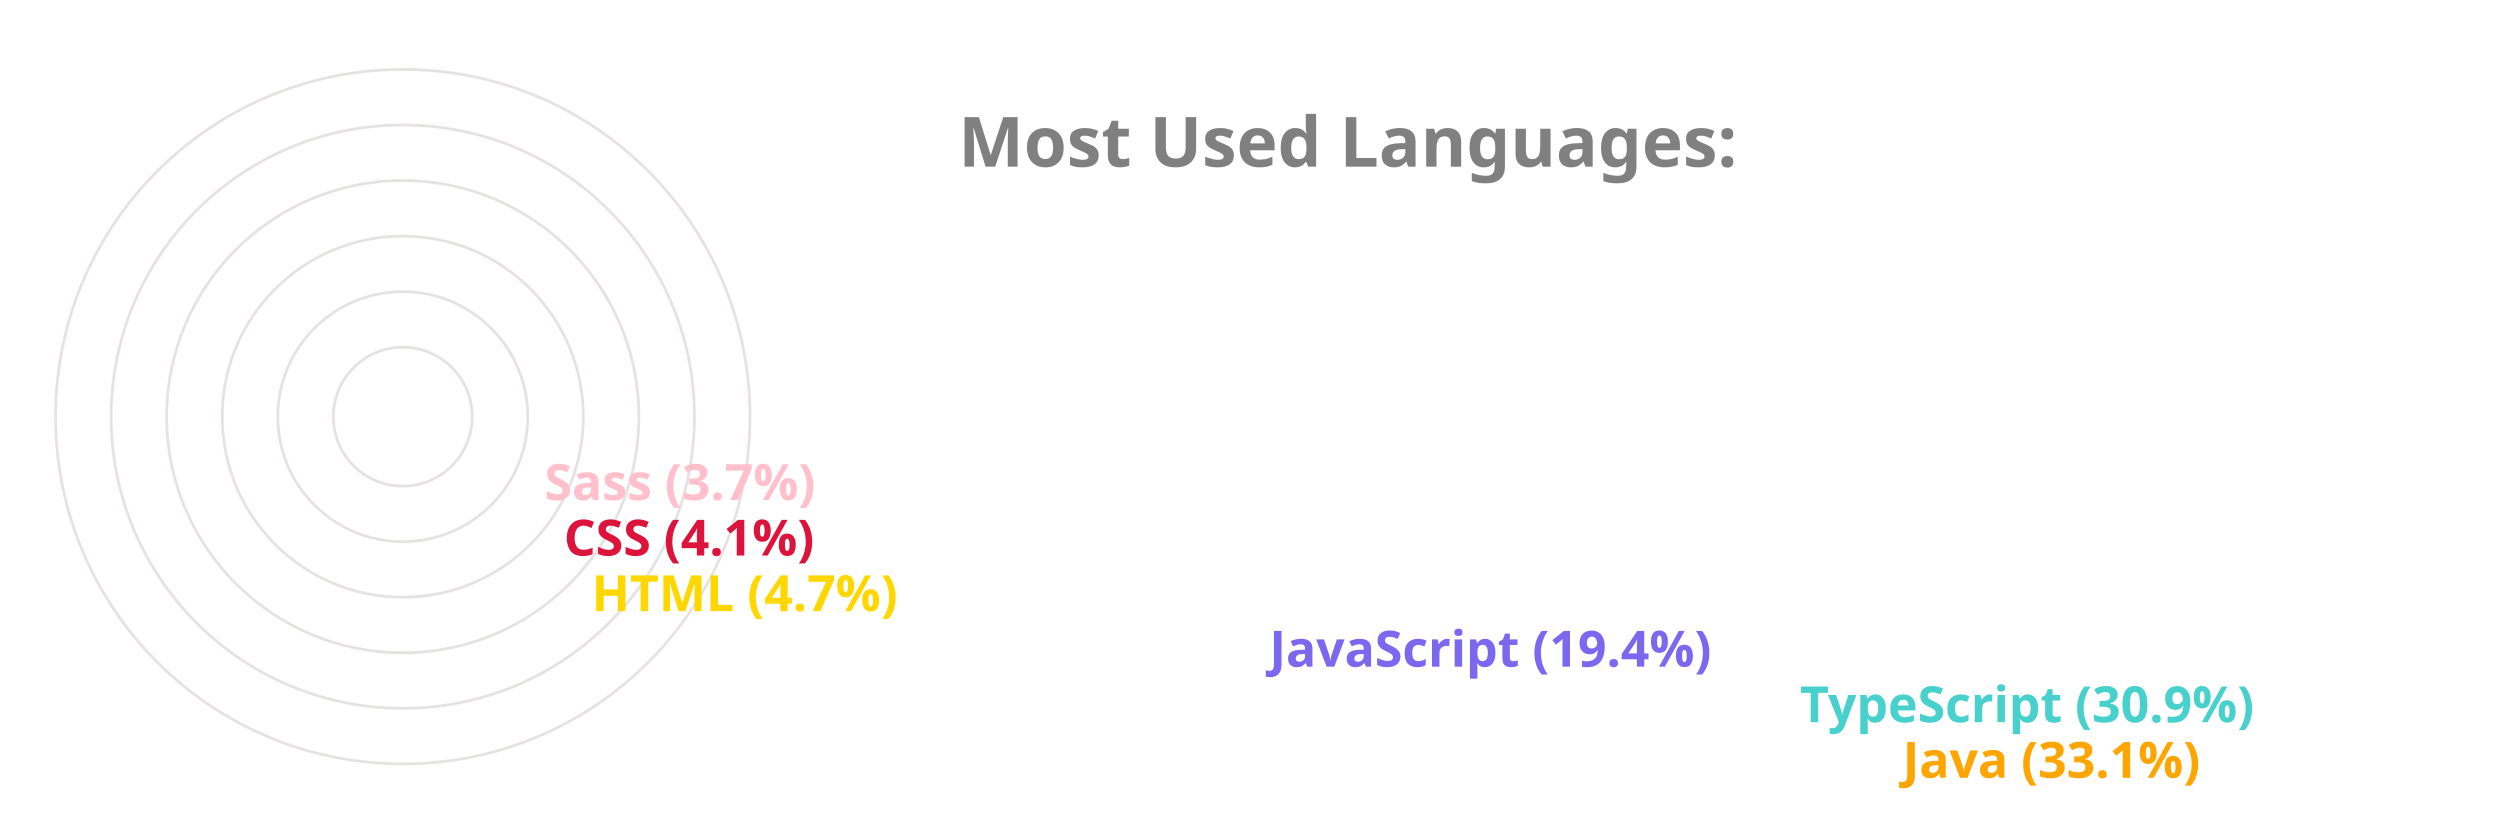
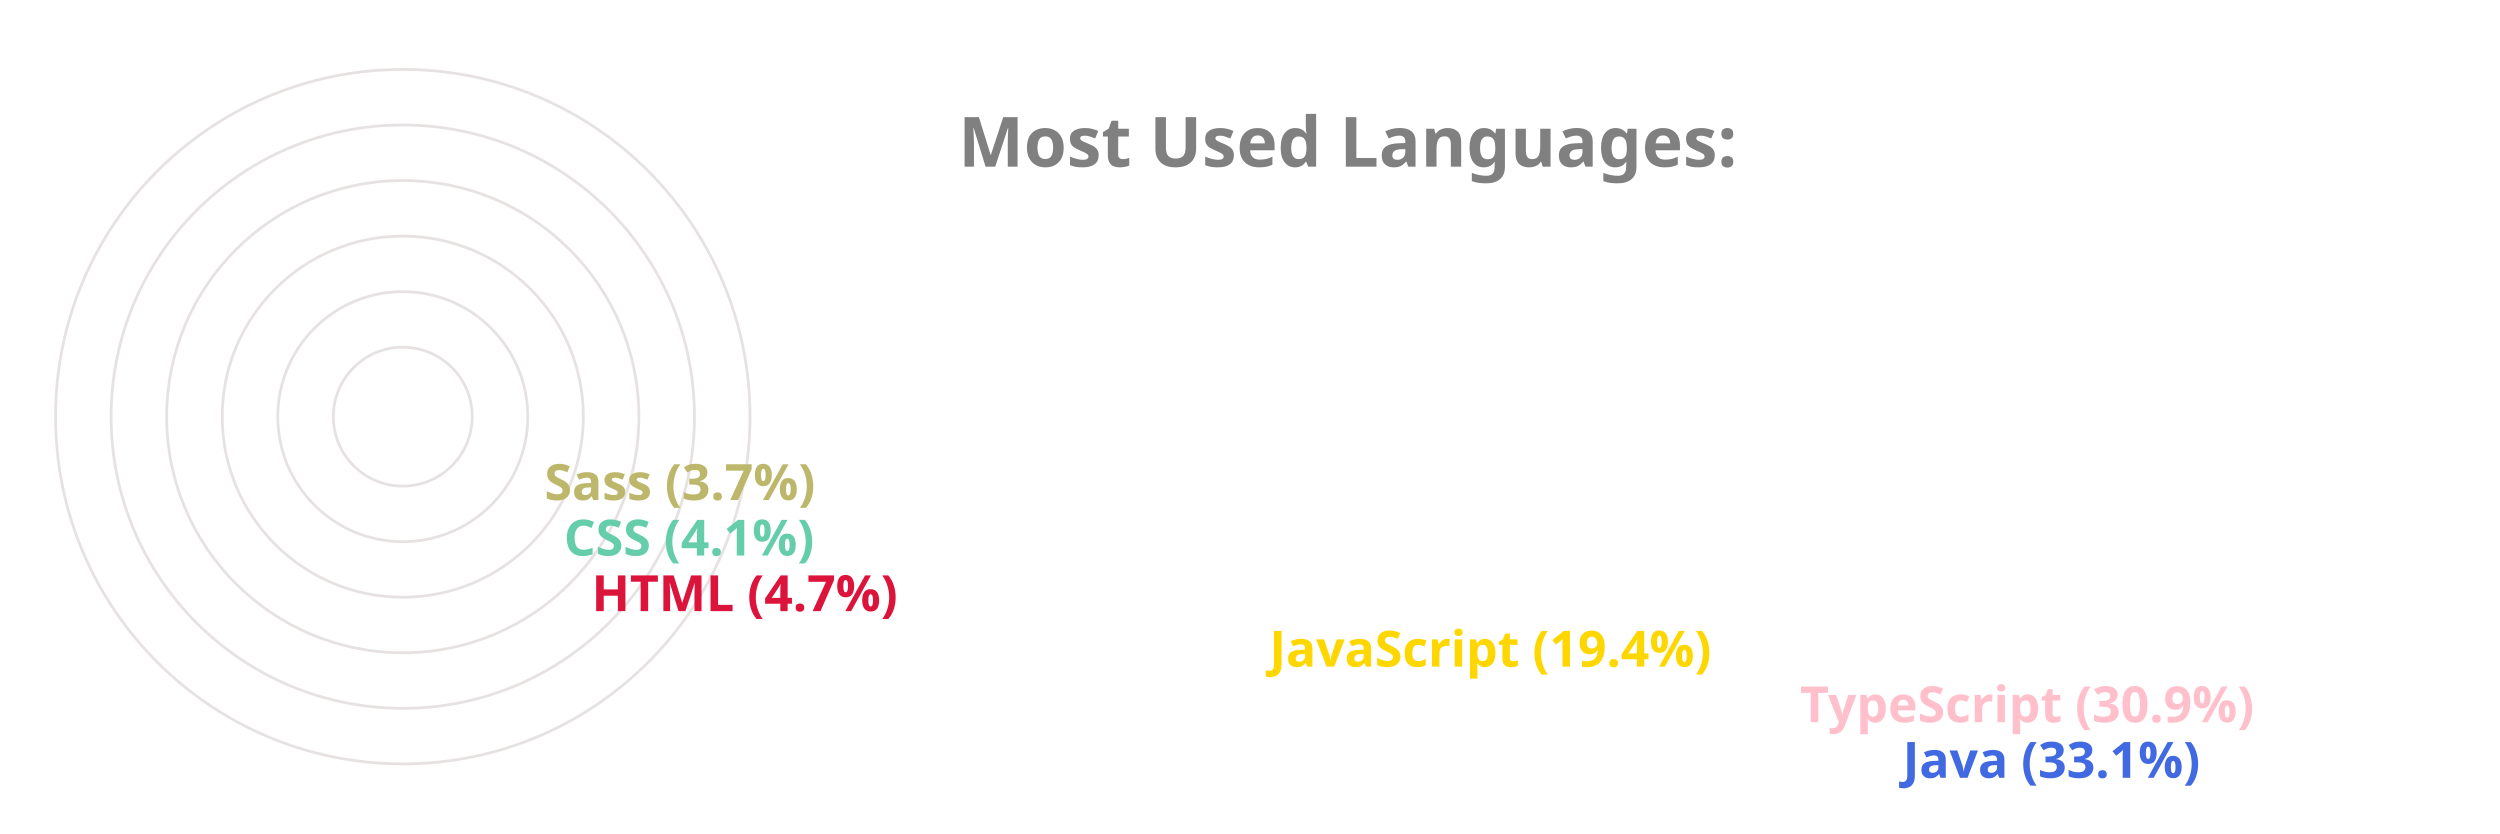
<svg xmlns="http://www.w3.org/2000/svg" viewBox="0 0 650 300" height="200px" width="600px">
  <style>
		.label {
			font: bold 25px sans-serif;
			color: #404040;
			-webkit-text-stroke: 1px white;
	  	}
		.name {
			font: bold 18px sans-serif;
			color: #404040;
	  	}

		.line {
			stroke-dasharray: 1000;
			stroke-dashoffset: 1000;
			animation: dash 3.5s ease-in-out forwards;	
			animation-iteration-count: infinite;
			animation-direction: alternate-reverse;
		}

		.path {
			stroke-dasharray: 1000;
			stroke-dashoffset: 1000;
			animation: dash 3.5s ease-in-out forwards;	
			animation-iteration-count: infinite;
			animation-direction: alternate-reverse;
		}
		  
		@keyframes dash {
			to {
				stroke-dashoffset: 0;
			}
		}

	</style>
  <g stroke="#E6E2E1" fill="none" stroke-width="1">
    <circle cx="20" cy="150" r="125" />
    <circle cx="20" cy="150" r="105" />
    <circle cx="20" cy="150" r="85" />
    <circle cx="20" cy="150" r="65" />
    <circle cx="20" cy="150" r="45" />
    <circle cx="20" cy="150" r="25" />
  </g>
  <g fill="none" stroke-width="20" class="line">
-     <line x2="550" y2="275" x1="20" y1="275" stroke="Orange" />
-     <line x2="513" y2="255" x1="20" y1="255" stroke="MediumTurquoise" />
-     <line x2="322" y2="235" x1="20" y1="235" stroke="MediumSlateBlue" />
-     <line x2="78" y2="215" x1="20" y1="215" stroke="Gold" />
-     <line x2="68" y2="195" x1="20" y1="195" stroke="Crimson" />
-     <line x2="61" y2="175" x1="20" y1="175" stroke="Pink" />
+     <line x2="550" y2="275" x1="20" y1="275" stroke="RoyalBlue" />
+     <line x2="513" y2="255" x1="20" y1="255" stroke="Pink" />
+     <line x2="322" y2="235" x1="20" y1="235" stroke="Gold" />
+     <line x2="78" y2="215" x1="20" y1="215" stroke="Crimson" />
+     <line x2="68" y2="195" x1="20" y1="195" stroke="MediumAquaMarine" />
+     <line x2="61" y2="175" x1="20" y1="175" stroke="DarkKhaki" />
  </g>
  <g fill="none" stroke-width="20" stroke-linecap="round" class="path">
-     <path d="M 20 275 A 125 125 45 0 1 -84 81" stroke="Orange" />
-     <path d="M 20 255 A 105 105 45 0 1 -70 95" stroke="MediumTurquoise" />
-     <path d="M 20 235 A 85 85 45 0 1 -60 122" stroke="MediumSlateBlue" />
-     <path d="M 20 215 A 65 65 45 0 1 -44 144" stroke="Gold" />
-     <path d="M 20 195 A 45 45 45 0 1 -24 146" stroke="Crimson" />
-     <path d="M 20 175 A 25 25 45 0 1 -4 148" stroke="Pink" />
+     <path d="M 20 275 A 125 125 45 0 1 -84 81" stroke="RoyalBlue" />
+     <path d="M 20 255 A 105 105 45 0 1 -70 95" stroke="Pink" />
+     <path d="M 20 235 A 85 85 45 0 1 -60 122" stroke="Gold" />
+     <path d="M 20 215 A 65 65 45 0 1 -44 144" stroke="Crimson" />
+     <path d="M 20 195 A 45 45 45 0 1 -24 146" stroke="MediumAquaMarine" />
+     <path d="M 20 175 A 25 25 45 0 1 -4 148" stroke="DarkKhaki" />
  </g>
  <g class="name">
-     <text x="560" y="280" fill="Orange">Java (33.1%)</text>
-     <text x="523" y="260" fill="MediumTurquoise">TypeScript (30.9%)</text>
-     <text x="332" y="240" fill="MediumSlateBlue">JavaScript (19.4%)</text>
-     <text x="88" y="220" fill="Gold">HTML (4.7%)</text>
-     <text x="78" y="200" fill="Crimson">CSS (4.1%)</text>
-     <text x="71" y="180" fill="Pink">Sass (3.7%)</text>
+     <text x="560" y="280" fill="RoyalBlue">Java (33.1%)</text>
+     <text x="523" y="260" fill="Pink">TypeScript (30.9%)</text>
+     <text x="332" y="240" fill="Gold">JavaScript (19.4%)</text>
+     <text x="88" y="220" fill="Crimson">HTML (4.7%)</text>
+     <text x="78" y="200" fill="MediumAquaMarine">CSS (4.1%)</text>
+     <text x="71" y="180" fill="DarkKhaki">Sass (3.7%)</text>
  </g>
  <g class="label">
    <text x="220" y="60" fill="grey">Most Used Languages:</text>
  </g>
</svg>
